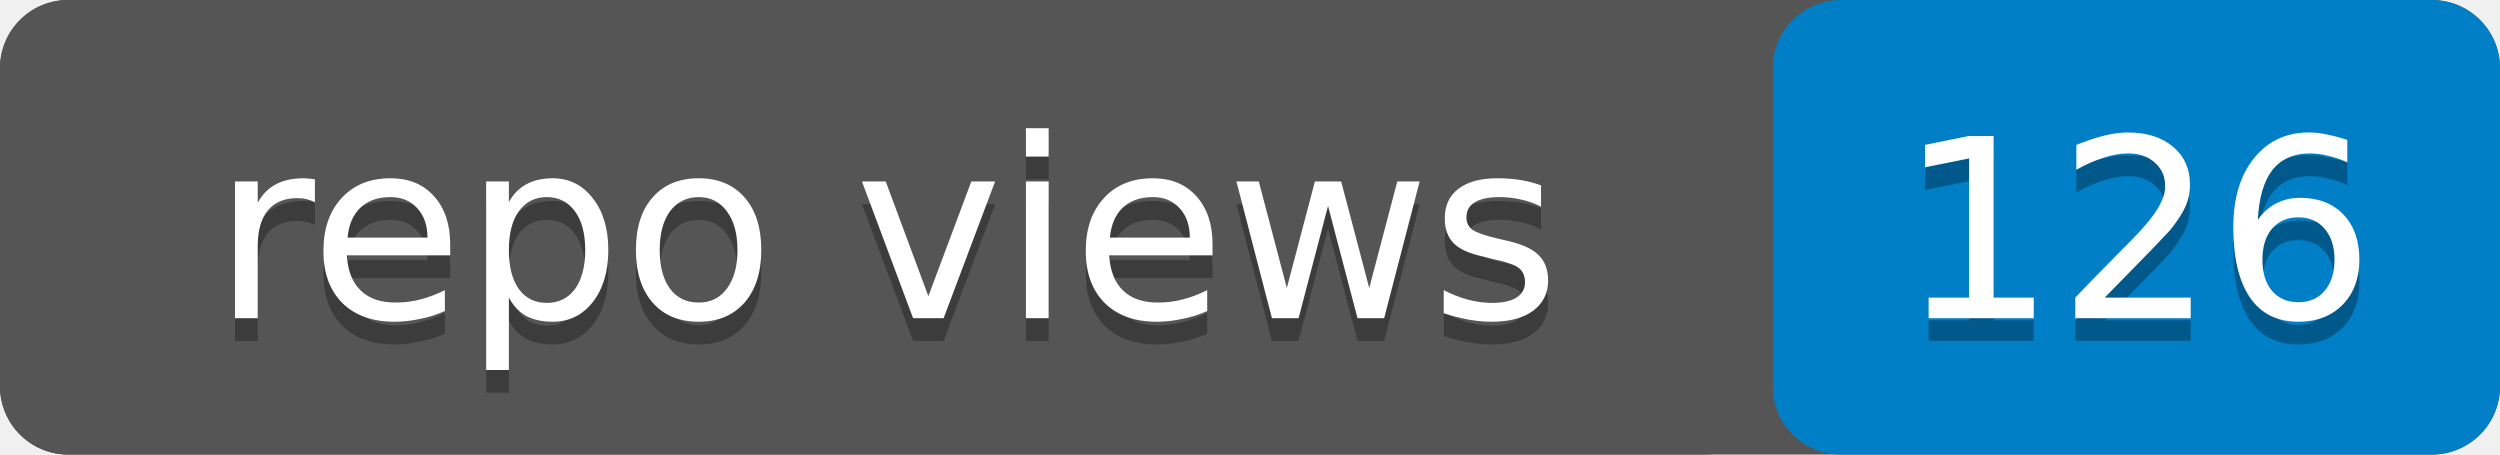
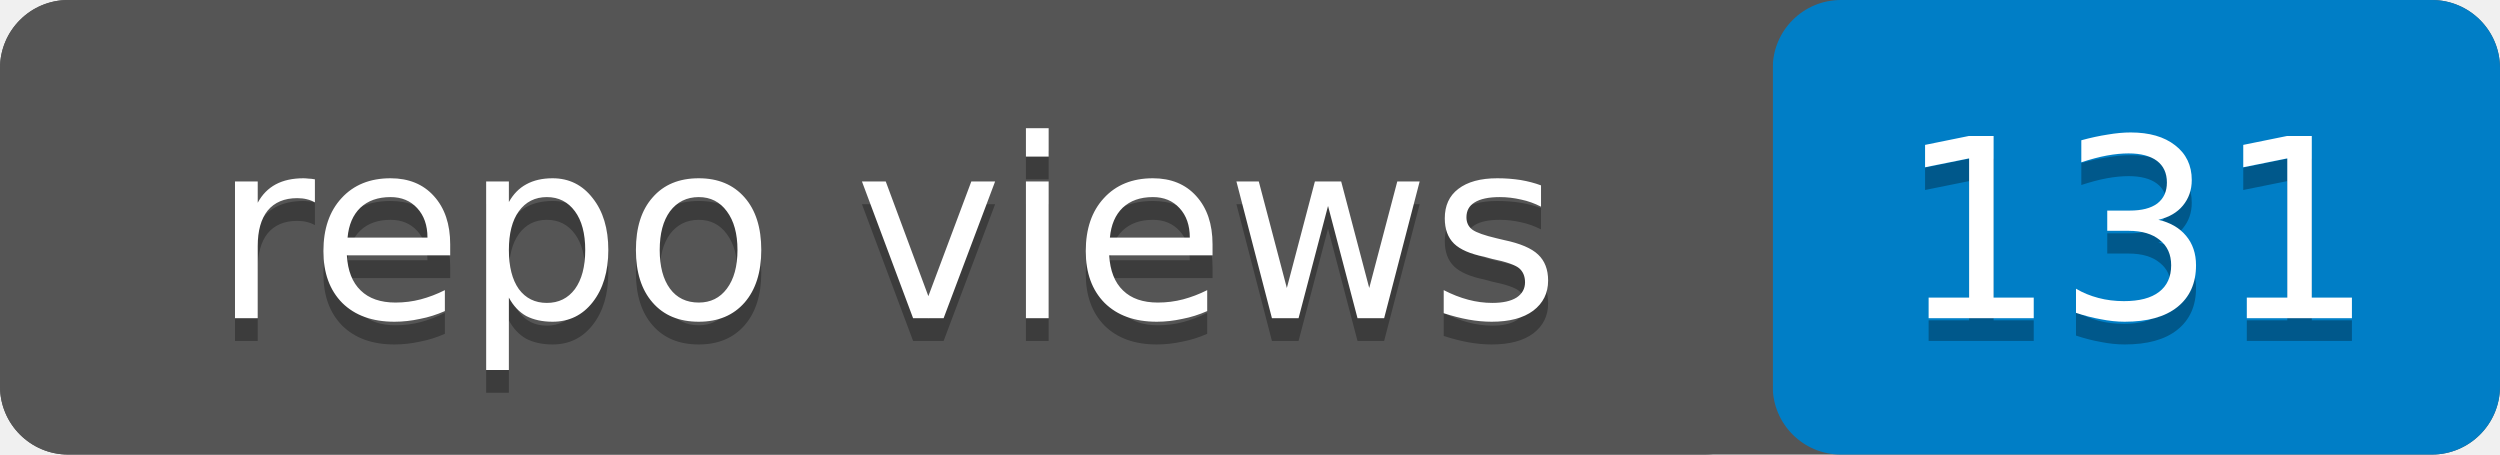
- <svg xmlns="http://www.w3.org/2000/svg" width="110" height="20" role="img" aria-label="repo views: 126">
+ <svg xmlns="http://www.w3.org/2000/svg" width="110" height="20" role="img" aria-label="repo views: 131">
  <rect width="110" height="20" rx="3" fill="#555" />
  <rect x="78" width="32" height="20" rx="3" fill="#007ec6" />
  <rect width="78" height="20" rx="3" fill="#555" />
  <g fill="#fff" text-anchor="middle" font-family="Verdana,Geneva,DejaVu Sans,sans-serif" font-size="11">
    <text x="39" y="15" fill="#010101" fill-opacity=".3">repo views</text>
    <text x="39" y="14">repo views</text>
-     <text x="94" y="15" fill="#010101" fill-opacity=".3">126</text>
-     <text x="94" y="14">126</text>
+     <text x="94" y="15" fill="#010101" fill-opacity=".3">131</text>
+     <text x="94" y="14">131</text>
  </g>
</svg>
